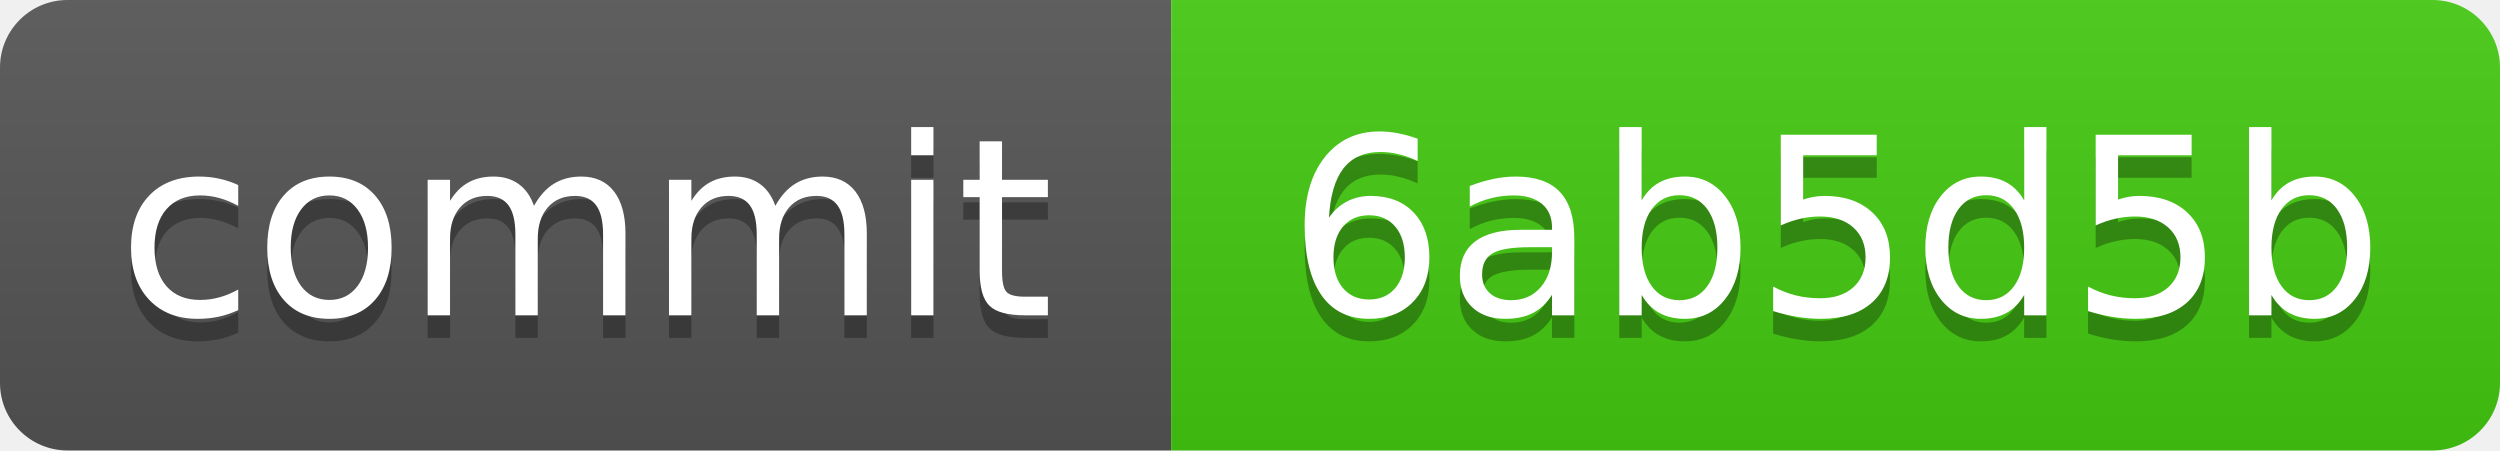
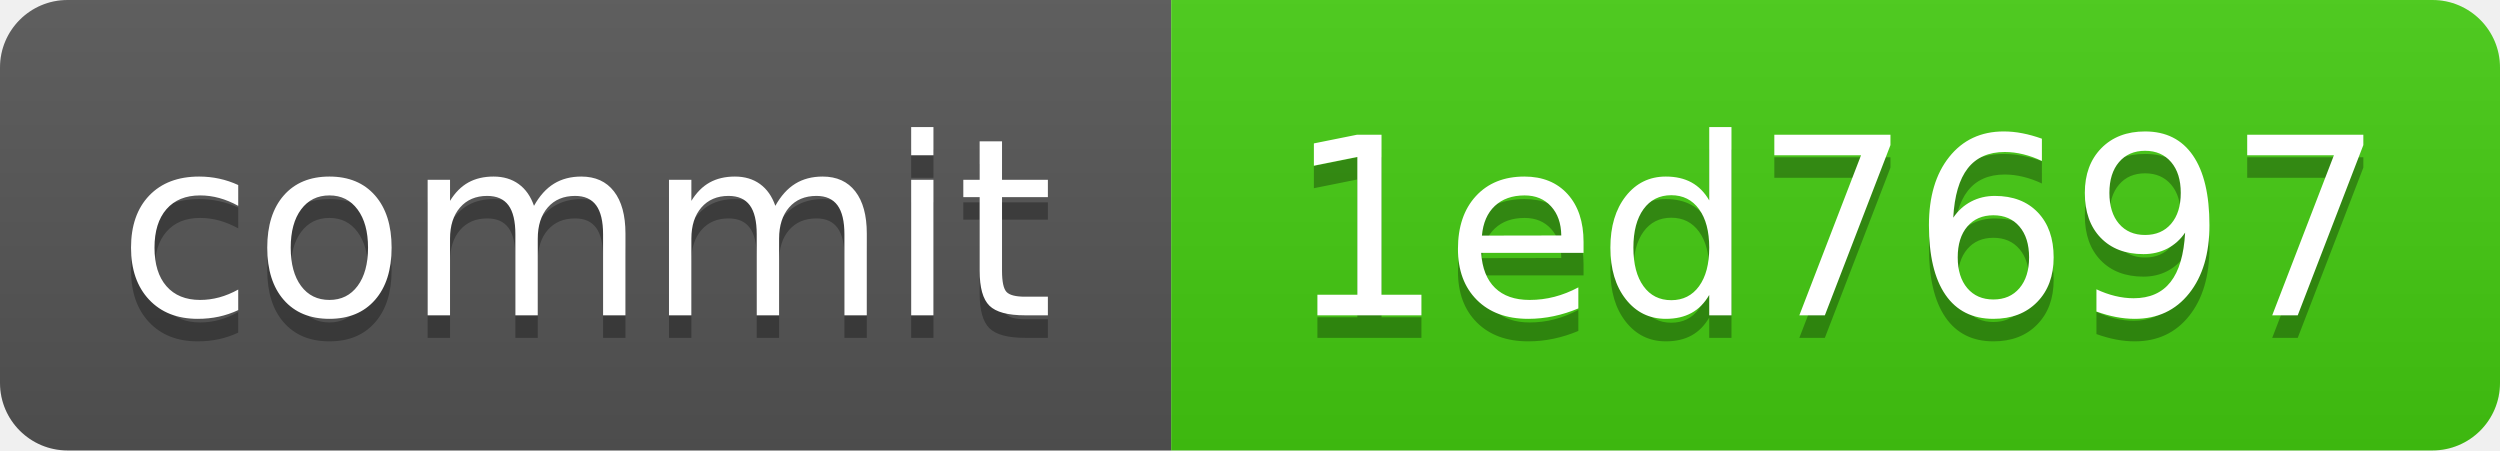
<svg xmlns="http://www.w3.org/2000/svg" xmlns:xlink="http://www.w3.org/1999/xlink" width="111" height="20" role="img">
-   <a target="_blank" xlink:href="https://github.com/symbolic-labs-pub/freedom-that-lasts/commit/6ab5d5b47a453812a1f47de028589a882ceacbed">
+   <a target="_blank" xlink:href="https://github.com/symbolic-labs-pub/freedom-that-lasts/commit/1ed7697426eaed65c957b16825103a6e4635f26f">
    <linearGradient id="s" x2="0" y2="100%">
      <stop offset="0" stop-color="#bbb" stop-opacity=".1" />
      <stop offset="1" stop-opacity=".1" />
    </linearGradient>
    <clipPath id="r">
      <rect width="111" height="20" rx="3" fill="#fff" />
    </clipPath>
    <g clip-path="url(#r)">
      <rect width="52" height="20" fill="#555" />
      <rect x="52" width="59" height="20" fill="#4c1" />
      <rect width="111" height="20" fill="url(#s)" />
    </g>
    <g fill="#fff" text-anchor="middle" font-family="Verdana,Geneva,DejaVu Sans,sans-serif" text-rendering="geometricPrecision" font-size="110">
      <text aria-hidden="true" x="260.0" y="150" fill="#010101" fill-opacity=".3" transform="scale(.1)" textLength="420">commit</text>
      <text x="260.0" y="140" transform="scale(.1)" fill="#fff" textLength="420">commit</text>
-       <text aria-hidden="true" x="815.0" y="150" fill="#010101" fill-opacity=".3" transform="scale(.1)" textLength="490">6ab5d5b</text>
-       <text x="815.0" y="140" transform="scale(.1)" fill="#fff" textLength="490">6ab5d5b</text>
+       <text aria-hidden="true" x="815.0" y="150" fill="#010101" fill-opacity=".3" transform="scale(.1)" textLength="490">1ed7697</text>
+       <text x="815.0" y="140" transform="scale(.1)" fill="#fff" textLength="490">1ed7697</text>
    </g>
  </a>
</svg>
